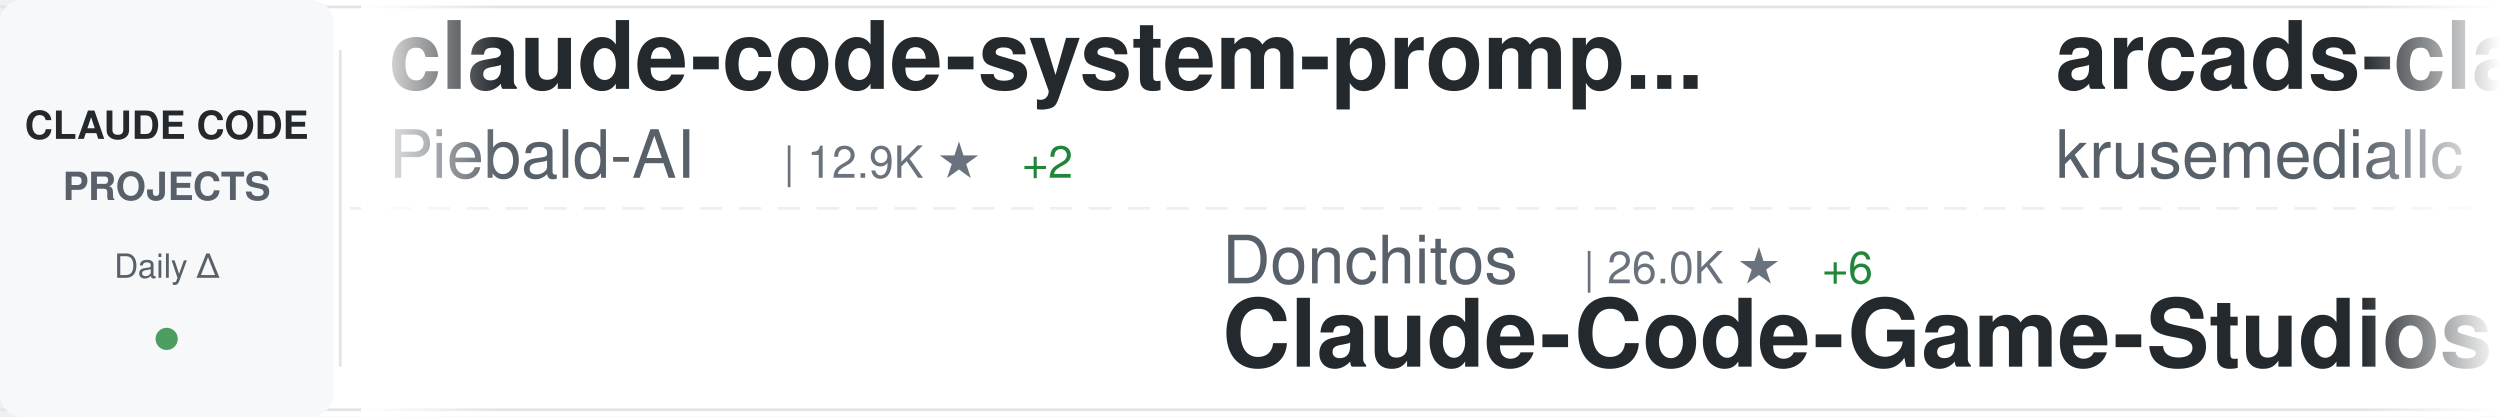
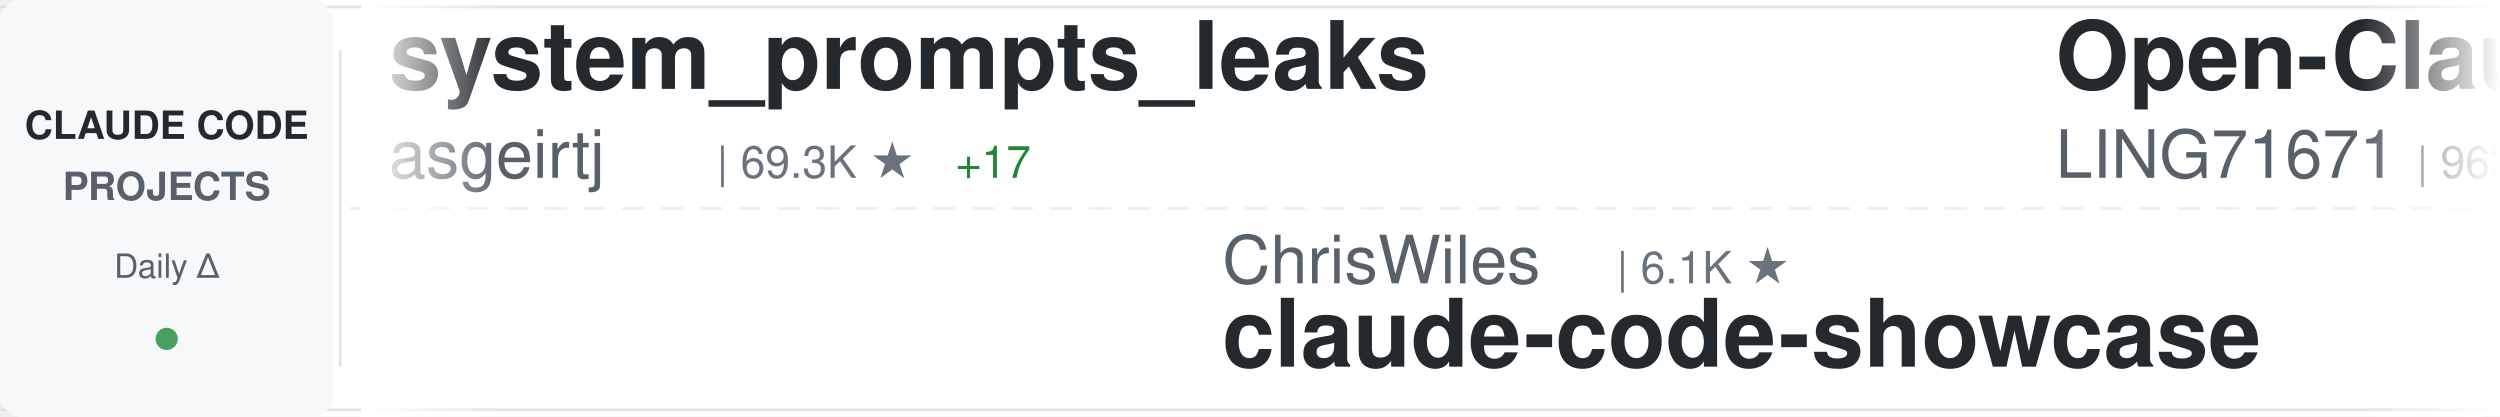
<svg xmlns="http://www.w3.org/2000/svg" width="900" height="150">
  <defs>
    <linearGradient id="awesomeLeftFade" x1="0%" y1="0%" x2="100%" y2="0%">
      <stop offset="0%" style="stop-color:#ffffff;stop-opacity:1" />
      <stop offset="100%" style="stop-color:#ffffff;stop-opacity:0" />
    </linearGradient>
    <linearGradient id="awesomeRightFade" x1="0%" y1="0%" x2="100%" y2="0%">
      <stop offset="0%" style="stop-color:#ffffff;stop-opacity:0" />
      <stop offset="100%" style="stop-color:#ffffff;stop-opacity:1" />
    </linearGradient>
  </defs>
  <rect width="900" height="150" fill="#ffffff" rx="8" />
  <rect x="0" y="2" width="900" height="1" fill="#e1e4e8" />
  <rect x="0" y="147" width="900" height="1" fill="#e1e4e8" />
  <line x1="0" y1="75" x2="900" y2="75" stroke="#e1e4e8" stroke-width="1" stroke-dasharray="8 6" opacity="0.6" />
  <rect x="0" y="0" width="120" height="150" fill="#f6f8fa" rx="8" />
  <text x="60" y="50" font-family="-apple-system, BlinkMacSystemFont, 'Segoe UI', Helvetica, Arial, sans-serif" font-size="14" font-weight="600" fill="#24292e" text-anchor="middle">CLAUDE CODE</text>
  <text x="60" y="72" font-family="-apple-system, BlinkMacSystemFont, 'Segoe UI', Helvetica, Arial, sans-serif" font-size="14" font-weight="600" fill="#586069" text-anchor="middle">PROJECTS</text>
  <text x="60" y="100" font-family="-apple-system, BlinkMacSystemFont, 'Segoe UI', Helvetica, Arial, sans-serif" font-size="12" font-weight="500" fill="#586069" text-anchor="middle">Daily Δ</text>
  <circle cx="60" cy="122" r="4" fill="#22863a" opacity="0.8" />
  <rect x="122" y="18" width="1" height="114" fill="#e1e4e8" />
  <clipPath id="awesomeTickerClip">
    <rect x="130" y="0" width="770" height="150" />
  </clipPath>
  <g clip-path="url(#awesomeTickerClip)">
    <g id="awesomeTickerItems">
      <animateTransform attributeName="transform" attributeType="XML" type="translate" from="0 0" to="-3000 0" dur="54s" repeatCount="indefinite" />
      <g transform="translate(0, 0)">
-         <text x="140" y="32" font-family="-apple-system, BlinkMacSystemFont, 'Segoe UI', Helvetica, Arial, sans-serif" font-size="34" font-weight="600" fill="#24292e">claude-code-system-promp...</text>
-         <text x="140" y="64" font-family="-apple-system, BlinkMacSystemFont, 'Segoe UI', Helvetica, Arial, sans-serif" font-size="24" font-weight="400" fill="#586069">Piebald-AI</text>
-         <text x="282" y="64" font-family="-apple-system, BlinkMacSystemFont, 'Segoe UI', Helvetica, Arial, sans-serif" font-size="16" font-weight="500" fill="#6a737d">| 12.9K ★</text>
-         <text x="368" y="64" font-family="-apple-system, BlinkMacSystemFont, 'Segoe UI', Helvetica, Arial, sans-serif" font-size="16" font-weight="500" fill="#22863a"> +2</text>
+         <text x="140" y="32" font-family="-apple-system, BlinkMacSystemFont, 'Segoe UI', Helvetica, Arial, sans-serif" font-size="34" font-weight="600" fill="#24292e">system_prompts_leaks</text>
+         <text x="140" y="64" font-family="-apple-system, BlinkMacSystemFont, 'Segoe UI', Helvetica, Arial, sans-serif" font-size="24" font-weight="400" fill="#586069">asgeirtj</text>
+         <text x="258" y="64" font-family="-apple-system, BlinkMacSystemFont, 'Segoe UI', Helvetica, Arial, sans-serif" font-size="16" font-weight="500" fill="#6a737d">| 69.3K ★</text>
+         <text x="344" y="64" font-family="-apple-system, BlinkMacSystemFont, 'Segoe UI', Helvetica, Arial, sans-serif" font-size="16" font-weight="500" fill="#22863a"> +17</text>
      </g>
      <g transform="translate(300, 0)">
-         <text x="140" y="102" font-family="-apple-system, BlinkMacSystemFont, 'Segoe UI', Helvetica, Arial, sans-serif" font-size="24" font-weight="400" fill="#586069">Donchitos</text>
-         <text x="270" y="102" font-family="-apple-system, BlinkMacSystemFont, 'Segoe UI', Helvetica, Arial, sans-serif" font-size="16" font-weight="500" fill="#6a737d">| 26.0K ★</text>
-         <text x="356" y="102" font-family="-apple-system, BlinkMacSystemFont, 'Segoe UI', Helvetica, Arial, sans-serif" font-size="16" font-weight="500" fill="#22863a"> +6</text>
-         <text x="140" y="132" font-family="-apple-system, BlinkMacSystemFont, 'Segoe UI', Helvetica, Arial, sans-serif" font-size="34" font-weight="600" fill="#24292e">Claude-Code-Game-Studios</text>
+         <text x="140" y="102" font-family="-apple-system, BlinkMacSystemFont, 'Segoe UI', Helvetica, Arial, sans-serif" font-size="24" font-weight="400" fill="#586069">ChrisWiles</text>
+         <text x="282" y="102" font-family="-apple-system, BlinkMacSystemFont, 'Segoe UI', Helvetica, Arial, sans-serif" font-size="16" font-weight="500" fill="#6a737d">| 6.1K ★</text>
+         <text x="140" y="132" font-family="-apple-system, BlinkMacSystemFont, 'Segoe UI', Helvetica, Arial, sans-serif" font-size="34" font-weight="600" fill="#24292e">claude-code-showcase</text>
      </g>
      <g transform="translate(600, 0)">
-         <text x="140" y="32" font-family="-apple-system, BlinkMacSystemFont, 'Segoe UI', Helvetica, Arial, sans-serif" font-size="34" font-weight="600" fill="#24292e">arcads-claude-code</text>
-         <text x="140" y="64" font-family="-apple-system, BlinkMacSystemFont, 'Segoe UI', Helvetica, Arial, sans-serif" font-size="24" font-weight="400" fill="#586069">krusemediallc</text>
-         <text x="318" y="64" font-family="-apple-system, BlinkMacSystemFont, 'Segoe UI', Helvetica, Arial, sans-serif" font-size="16" font-weight="500" fill="#6a737d">| 1.6K ★</text>
-         <text x="395" y="64" font-family="-apple-system, BlinkMacSystemFont, 'Segoe UI', Helvetica, Arial, sans-serif" font-size="16" font-weight="500" fill="#22863a"> +1</text>
+         <text x="140" y="32" font-family="-apple-system, BlinkMacSystemFont, 'Segoe UI', Helvetica, Arial, sans-serif" font-size="34" font-weight="600" fill="#24292e">Open-ClaudeCode</text>
+         <text x="140" y="64" font-family="-apple-system, BlinkMacSystemFont, 'Segoe UI', Helvetica, Arial, sans-serif" font-size="24" font-weight="400" fill="#586069">LING71671</text>
+         <text x="270" y="64" font-family="-apple-system, BlinkMacSystemFont, 'Segoe UI', Helvetica, Arial, sans-serif" font-size="16" font-weight="500" fill="#6a737d">| 963 ★</text>
      </g>
      <g transform="translate(900, 0)">
-         <text x="140" y="102" font-family="-apple-system, BlinkMacSystemFont, 'Segoe UI', Helvetica, Arial, sans-serif" font-size="24" font-weight="400" fill="#586069">rohitg00</text>
-         <text x="258" y="102" font-family="-apple-system, BlinkMacSystemFont, 'Segoe UI', Helvetica, Arial, sans-serif" font-size="16" font-weight="500" fill="#6a737d">| 2.7K ★</text>
-         <text x="335" y="102" font-family="-apple-system, BlinkMacSystemFont, 'Segoe UI', Helvetica, Arial, sans-serif" font-size="16" font-weight="500" fill="#22863a"> +1</text>
-         <text x="140" y="132" font-family="-apple-system, BlinkMacSystemFont, 'Segoe UI', Helvetica, Arial, sans-serif" font-size="34" font-weight="600" fill="#24292e">awesome-claude-code-tool...</text>
+         <text x="140" y="102" font-family="-apple-system, BlinkMacSystemFont, 'Segoe UI', Helvetica, Arial, sans-serif" font-size="24" font-weight="400" fill="#586069">ponponon</text>
+         <text x="258" y="102" font-family="-apple-system, BlinkMacSystemFont, 'Segoe UI', Helvetica, Arial, sans-serif" font-size="16" font-weight="500" fill="#6a737d">| 2.3K ★</text>
+         <text x="140" y="132" font-family="-apple-system, BlinkMacSystemFont, 'Segoe UI', Helvetica, Arial, sans-serif" font-size="34" font-weight="600" fill="#24292e">claude_code_src</text>
      </g>
      <g transform="translate(1200, 0)">
-         <text x="140" y="32" font-family="-apple-system, BlinkMacSystemFont, 'Segoe UI', Helvetica, Arial, sans-serif" font-size="34" font-weight="600" fill="#24292e">Claude-Code-Usage-Monito...</text>
-         <text x="140" y="64" font-family="-apple-system, BlinkMacSystemFont, 'Segoe UI', Helvetica, Arial, sans-serif" font-size="24" font-weight="400" fill="#586069">Maciek-roboblog</text>
-         <text x="342" y="64" font-family="-apple-system, BlinkMacSystemFont, 'Segoe UI', Helvetica, Arial, sans-serif" font-size="16" font-weight="500" fill="#6a737d">| 8.7K ★</text>
-         <text x="419" y="64" font-family="-apple-system, BlinkMacSystemFont, 'Segoe UI', Helvetica, Arial, sans-serif" font-size="16" font-weight="500" fill="#22863a"> +1</text>
+         <text x="140" y="32" font-family="-apple-system, BlinkMacSystemFont, 'Segoe UI', Helvetica, Arial, sans-serif" font-size="34" font-weight="600" fill="#24292e">Claude-code</text>
+         <text x="140" y="64" font-family="-apple-system, BlinkMacSystemFont, 'Segoe UI', Helvetica, Arial, sans-serif" font-size="24" font-weight="400" fill="#586069">fazxes</text>
+         <text x="234" y="64" font-family="-apple-system, BlinkMacSystemFont, 'Segoe UI', Helvetica, Arial, sans-serif" font-size="16" font-weight="500" fill="#6a737d">| 245 ★</text>
      </g>
      <g transform="translate(1500, 0)">
-         <text x="140" y="102" font-family="-apple-system, BlinkMacSystemFont, 'Segoe UI', Helvetica, Arial, sans-serif" font-size="24" font-weight="400" fill="#586069">andrew-kramer-inno</text>
-         <text x="378" y="102" font-family="-apple-system, BlinkMacSystemFont, 'Segoe UI', Helvetica, Arial, sans-serif" font-size="16" font-weight="500" fill="#6a737d">| 593 ★</text>
-         <text x="140" y="132" font-family="-apple-system, BlinkMacSystemFont, 'Segoe UI', Helvetica, Arial, sans-serif" font-size="34" font-weight="600" fill="#24292e">claude-code-source-build</text>
+         <text x="140" y="102" font-family="-apple-system, BlinkMacSystemFont, 'Segoe UI', Helvetica, Arial, sans-serif" font-size="24" font-weight="400" fill="#586069">WorldFlowAI</text>
+         <text x="294" y="102" font-family="-apple-system, BlinkMacSystemFont, 'Segoe UI', Helvetica, Arial, sans-serif" font-size="16" font-weight="500" fill="#6a737d">| 4.4K ★</text>
+         <text x="371" y="102" font-family="-apple-system, BlinkMacSystemFont, 'Segoe UI', Helvetica, Arial, sans-serif" font-size="16" font-weight="500" fill="#22863a"> +15</text>
+         <text x="140" y="132" font-family="-apple-system, BlinkMacSystemFont, 'Segoe UI', Helvetica, Arial, sans-serif" font-size="34" font-weight="600" fill="#24292e">everything-claude-code</text>
      </g>
      <g transform="translate(1800, 0)">
-         <text x="140" y="32" font-family="-apple-system, BlinkMacSystemFont, 'Segoe UI', Helvetica, Arial, sans-serif" font-size="34" font-weight="600" fill="#24292e">claude-code-tips</text>
-         <text x="140" y="64" font-family="-apple-system, BlinkMacSystemFont, 'Segoe UI', Helvetica, Arial, sans-serif" font-size="24" font-weight="400" fill="#586069">ykdojo</text>
-         <text x="234" y="64" font-family="-apple-system, BlinkMacSystemFont, 'Segoe UI', Helvetica, Arial, sans-serif" font-size="16" font-weight="500" fill="#6a737d">| 10.2K ★</text>
+         <text x="140" y="32" font-family="-apple-system, BlinkMacSystemFont, 'Segoe UI', Helvetica, Arial, sans-serif" font-size="34" font-weight="600" fill="#24292e">claude-code-from-source</text>
+         <text x="140" y="64" font-family="-apple-system, BlinkMacSystemFont, 'Segoe UI', Helvetica, Arial, sans-serif" font-size="24" font-weight="400" fill="#586069">alejandrobalderas</text>
+         <text x="366" y="64" font-family="-apple-system, BlinkMacSystemFont, 'Segoe UI', Helvetica, Arial, sans-serif" font-size="16" font-weight="500" fill="#6a737d">| 3.0K ★</text>
      </g>
      <g transform="translate(2100, 0)">
-         <text x="140" y="102" font-family="-apple-system, BlinkMacSystemFont, 'Segoe UI', Helvetica, Arial, sans-serif" font-size="24" font-weight="400" fill="#586069">https-deeplearning-ai</text>
-         <text x="414" y="102" font-family="-apple-system, BlinkMacSystemFont, 'Segoe UI', Helvetica, Arial, sans-serif" font-size="16" font-weight="500" fill="#6a737d">| 555 ★</text>
-         <text x="140" y="132" font-family="-apple-system, BlinkMacSystemFont, 'Segoe UI', Helvetica, Arial, sans-serif" font-size="34" font-weight="600" fill="#24292e">sc-claude-code-files</text>
+         <text x="140" y="102" font-family="-apple-system, BlinkMacSystemFont, 'Segoe UI', Helvetica, Arial, sans-serif" font-size="24" font-weight="400" fill="#586069">hangsman</text>
+         <text x="258" y="102" font-family="-apple-system, BlinkMacSystemFont, 'Segoe UI', Helvetica, Arial, sans-serif" font-size="16" font-weight="500" fill="#6a737d">| 797 ★</text>
+         <text x="140" y="132" font-family="-apple-system, BlinkMacSystemFont, 'Segoe UI', Helvetica, Arial, sans-serif" font-size="34" font-weight="600" fill="#24292e">claude-code-source</text>
      </g>
      <g transform="translate(2400, 0)">
-         <text x="140" y="32" font-family="-apple-system, BlinkMacSystemFont, 'Segoe UI', Helvetica, Arial, sans-serif" font-size="34" font-weight="600" fill="#24292e">claude-code-source</text>
-         <text x="140" y="64" font-family="-apple-system, BlinkMacSystemFont, 'Segoe UI', Helvetica, Arial, sans-serif" font-size="24" font-weight="400" fill="#586069">JrCx7scC</text>
-         <text x="258" y="64" font-family="-apple-system, BlinkMacSystemFont, 'Segoe UI', Helvetica, Arial, sans-serif" font-size="16" font-weight="500" fill="#6a737d">| 376 ★</text>
+         <text x="140" y="32" font-family="-apple-system, BlinkMacSystemFont, 'Segoe UI', Helvetica, Arial, sans-serif" font-size="34" font-weight="600" fill="#24292e">free-claude-code</text>
+         <text x="140" y="64" font-family="-apple-system, BlinkMacSystemFont, 'Segoe UI', Helvetica, Arial, sans-serif" font-size="24" font-weight="400" fill="#586069">Alishahryar1</text>
+         <text x="306" y="64" font-family="-apple-system, BlinkMacSystemFont, 'Segoe UI', Helvetica, Arial, sans-serif" font-size="16" font-weight="500" fill="#6a737d">| 57.1K ★</text>
+         <text x="392" y="64" font-family="-apple-system, BlinkMacSystemFont, 'Segoe UI', Helvetica, Arial, sans-serif" font-size="16" font-weight="500" fill="#22863a"> +35</text>
      </g>
      <g transform="translate(2700, 0)">
-         <text x="140" y="102" font-family="-apple-system, BlinkMacSystemFont, 'Segoe UI', Helvetica, Arial, sans-serif" font-size="24" font-weight="400" fill="#586069">multica-ai</text>
-         <text x="282" y="102" font-family="-apple-system, BlinkMacSystemFont, 'Segoe UI', Helvetica, Arial, sans-serif" font-size="16" font-weight="500" fill="#6a737d">| 217.7K ★</text>
-         <text x="377" y="102" font-family="-apple-system, BlinkMacSystemFont, 'Segoe UI', Helvetica, Arial, sans-serif" font-size="16" font-weight="500" fill="#22863a"> +41</text>
-         <text x="140" y="132" font-family="-apple-system, BlinkMacSystemFont, 'Segoe UI', Helvetica, Arial, sans-serif" font-size="34" font-weight="600" fill="#24292e">andrej-karpathy-skills</text>
+         <text x="140" y="102" font-family="-apple-system, BlinkMacSystemFont, 'Segoe UI', Helvetica, Arial, sans-serif" font-size="24" font-weight="400" fill="#586069">ykdojo</text>
+         <text x="234" y="102" font-family="-apple-system, BlinkMacSystemFont, 'Segoe UI', Helvetica, Arial, sans-serif" font-size="16" font-weight="500" fill="#6a737d">| 10.2K ★</text>
+         <text x="320" y="102" font-family="-apple-system, BlinkMacSystemFont, 'Segoe UI', Helvetica, Arial, sans-serif" font-size="16" font-weight="500" fill="#cb2431"> -1</text>
+         <text x="140" y="132" font-family="-apple-system, BlinkMacSystemFont, 'Segoe UI', Helvetica, Arial, sans-serif" font-size="34" font-weight="600" fill="#24292e">claude-code-tips</text>
      </g>
      <g transform="translate(3000, 0)">
-         <text x="140" y="32" font-family="-apple-system, BlinkMacSystemFont, 'Segoe UI', Helvetica, Arial, sans-serif" font-size="34" font-weight="600" fill="#24292e">claude-code-system-promp...</text>
-         <text x="140" y="64" font-family="-apple-system, BlinkMacSystemFont, 'Segoe UI', Helvetica, Arial, sans-serif" font-size="24" font-weight="400" fill="#586069">Piebald-AI</text>
-         <text x="282" y="64" font-family="-apple-system, BlinkMacSystemFont, 'Segoe UI', Helvetica, Arial, sans-serif" font-size="16" font-weight="500" fill="#6a737d">| 12.9K ★</text>
-         <text x="368" y="64" font-family="-apple-system, BlinkMacSystemFont, 'Segoe UI', Helvetica, Arial, sans-serif" font-size="16" font-weight="500" fill="#22863a"> +2</text>
+         <text x="140" y="32" font-family="-apple-system, BlinkMacSystemFont, 'Segoe UI', Helvetica, Arial, sans-serif" font-size="34" font-weight="600" fill="#24292e">system_prompts_leaks</text>
+         <text x="140" y="64" font-family="-apple-system, BlinkMacSystemFont, 'Segoe UI', Helvetica, Arial, sans-serif" font-size="24" font-weight="400" fill="#586069">asgeirtj</text>
+         <text x="258" y="64" font-family="-apple-system, BlinkMacSystemFont, 'Segoe UI', Helvetica, Arial, sans-serif" font-size="16" font-weight="500" fill="#6a737d">| 69.3K ★</text>
+         <text x="344" y="64" font-family="-apple-system, BlinkMacSystemFont, 'Segoe UI', Helvetica, Arial, sans-serif" font-size="16" font-weight="500" fill="#22863a"> +17</text>
      </g>
      <g transform="translate(3300, 0)">
-         <text x="140" y="102" font-family="-apple-system, BlinkMacSystemFont, 'Segoe UI', Helvetica, Arial, sans-serif" font-size="24" font-weight="400" fill="#586069">Donchitos</text>
-         <text x="270" y="102" font-family="-apple-system, BlinkMacSystemFont, 'Segoe UI', Helvetica, Arial, sans-serif" font-size="16" font-weight="500" fill="#6a737d">| 26.0K ★</text>
-         <text x="356" y="102" font-family="-apple-system, BlinkMacSystemFont, 'Segoe UI', Helvetica, Arial, sans-serif" font-size="16" font-weight="500" fill="#22863a"> +6</text>
-         <text x="140" y="132" font-family="-apple-system, BlinkMacSystemFont, 'Segoe UI', Helvetica, Arial, sans-serif" font-size="34" font-weight="600" fill="#24292e">Claude-Code-Game-Studios</text>
+         <text x="140" y="102" font-family="-apple-system, BlinkMacSystemFont, 'Segoe UI', Helvetica, Arial, sans-serif" font-size="24" font-weight="400" fill="#586069">ChrisWiles</text>
+         <text x="282" y="102" font-family="-apple-system, BlinkMacSystemFont, 'Segoe UI', Helvetica, Arial, sans-serif" font-size="16" font-weight="500" fill="#6a737d">| 6.1K ★</text>
+         <text x="140" y="132" font-family="-apple-system, BlinkMacSystemFont, 'Segoe UI', Helvetica, Arial, sans-serif" font-size="34" font-weight="600" fill="#24292e">claude-code-showcase</text>
      </g>
      <g transform="translate(3600, 0)">
-         <text x="140" y="32" font-family="-apple-system, BlinkMacSystemFont, 'Segoe UI', Helvetica, Arial, sans-serif" font-size="34" font-weight="600" fill="#24292e">arcads-claude-code</text>
-         <text x="140" y="64" font-family="-apple-system, BlinkMacSystemFont, 'Segoe UI', Helvetica, Arial, sans-serif" font-size="24" font-weight="400" fill="#586069">krusemediallc</text>
-         <text x="318" y="64" font-family="-apple-system, BlinkMacSystemFont, 'Segoe UI', Helvetica, Arial, sans-serif" font-size="16" font-weight="500" fill="#6a737d">| 1.6K ★</text>
-         <text x="395" y="64" font-family="-apple-system, BlinkMacSystemFont, 'Segoe UI', Helvetica, Arial, sans-serif" font-size="16" font-weight="500" fill="#22863a"> +1</text>
+         <text x="140" y="32" font-family="-apple-system, BlinkMacSystemFont, 'Segoe UI', Helvetica, Arial, sans-serif" font-size="34" font-weight="600" fill="#24292e">Open-ClaudeCode</text>
+         <text x="140" y="64" font-family="-apple-system, BlinkMacSystemFont, 'Segoe UI', Helvetica, Arial, sans-serif" font-size="24" font-weight="400" fill="#586069">LING71671</text>
+         <text x="270" y="64" font-family="-apple-system, BlinkMacSystemFont, 'Segoe UI', Helvetica, Arial, sans-serif" font-size="16" font-weight="500" fill="#6a737d">| 963 ★</text>
      </g>
      <g transform="translate(3900, 0)">
-         <text x="140" y="102" font-family="-apple-system, BlinkMacSystemFont, 'Segoe UI', Helvetica, Arial, sans-serif" font-size="24" font-weight="400" fill="#586069">rohitg00</text>
-         <text x="258" y="102" font-family="-apple-system, BlinkMacSystemFont, 'Segoe UI', Helvetica, Arial, sans-serif" font-size="16" font-weight="500" fill="#6a737d">| 2.7K ★</text>
-         <text x="335" y="102" font-family="-apple-system, BlinkMacSystemFont, 'Segoe UI', Helvetica, Arial, sans-serif" font-size="16" font-weight="500" fill="#22863a"> +1</text>
-         <text x="140" y="132" font-family="-apple-system, BlinkMacSystemFont, 'Segoe UI', Helvetica, Arial, sans-serif" font-size="34" font-weight="600" fill="#24292e">awesome-claude-code-tool...</text>
+         <text x="140" y="102" font-family="-apple-system, BlinkMacSystemFont, 'Segoe UI', Helvetica, Arial, sans-serif" font-size="24" font-weight="400" fill="#586069">ponponon</text>
+         <text x="258" y="102" font-family="-apple-system, BlinkMacSystemFont, 'Segoe UI', Helvetica, Arial, sans-serif" font-size="16" font-weight="500" fill="#6a737d">| 2.3K ★</text>
+         <text x="140" y="132" font-family="-apple-system, BlinkMacSystemFont, 'Segoe UI', Helvetica, Arial, sans-serif" font-size="34" font-weight="600" fill="#24292e">claude_code_src</text>
      </g>
    </g>
  </g>
  <rect x="130" y="0" width="50" height="150" fill="url(#awesomeLeftFade)" />
  <rect x="850" y="0" width="50" height="150" fill="url(#awesomeRightFade)" />
</svg>
